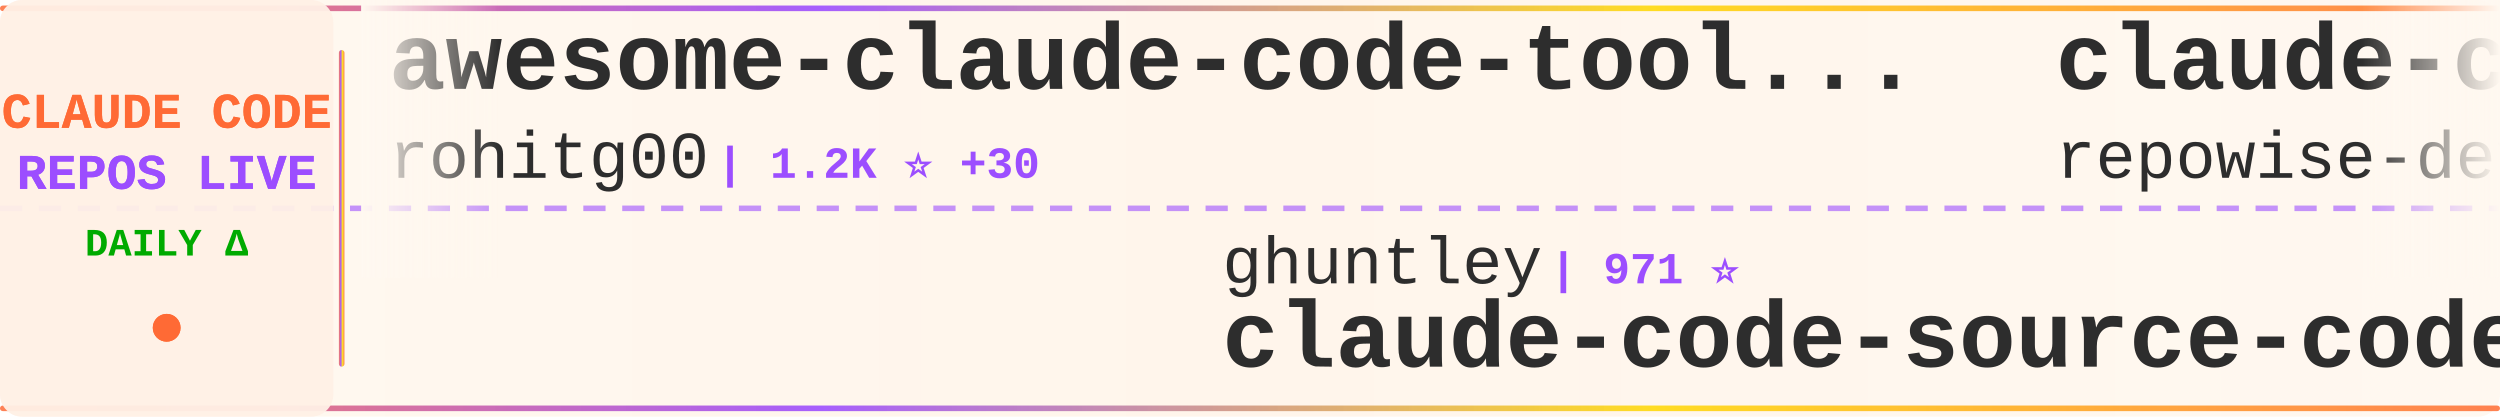
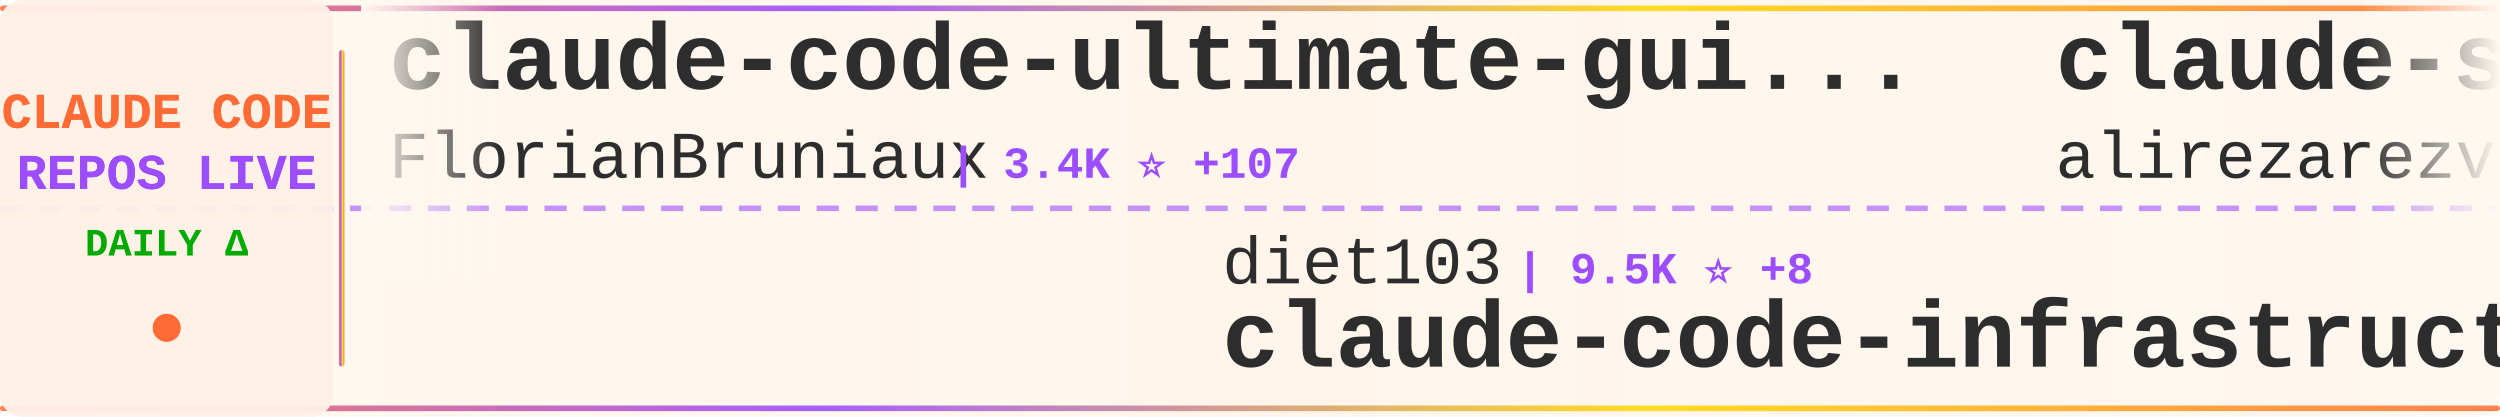
<svg xmlns="http://www.w3.org/2000/svg" width="900" height="150">
  <defs>
    <linearGradient id="tickerBg" x1="0%" y1="0%" x2="100%" y2="0%">
      <stop offset="0%" style="stop-color:#fff8f0;stop-opacity:0.98" />
      <stop offset="50%" style="stop-color:#fff5eb;stop-opacity:1" />
      <stop offset="100%" style="stop-color:#fff8f0;stop-opacity:0.98" />
    </linearGradient>
    <linearGradient id="borderGrad" x1="0%" y1="0%" x2="100%" y2="0%">
      <stop offset="0%" style="stop-color:#FF6B35;stop-opacity:0.85">
        <animate attributeName="stop-opacity" values="0.85;1;0.85" dur="2s" repeatCount="indefinite" />
      </stop>
      <stop offset="33%" style="stop-color:#9C4EFF;stop-opacity:0.9">
        <animate attributeName="stop-opacity" values="0.9;1;0.9" dur="2.2s" repeatCount="indefinite" />
      </stop>
      <stop offset="66%" style="stop-color:#FFD700;stop-opacity:0.85">
        <animate attributeName="stop-opacity" values="0.85;1;0.85" dur="1.8s" repeatCount="indefinite" />
      </stop>
      <stop offset="100%" style="stop-color:#FF6B35;stop-opacity:0.85">
        <animate attributeName="stop-opacity" values="0.85;1;0.85" dur="2s" repeatCount="indefinite" />
      </stop>
    </linearGradient>
    <filter id="textGlow">
      <feGaussianBlur stdDeviation="0.15" result="coloredBlur" />
      <feMerge>
        <feMergeNode in="coloredBlur" />
        <feMergeNode in="SourceGraphic" />
      </feMerge>
    </filter>
    <filter id="metricGlow">
      <feGaussianBlur stdDeviation="0.2" result="coloredBlur" />
      <feMerge>
        <feMergeNode in="coloredBlur" />
        <feMergeNode in="SourceGraphic" />
      </feMerge>
    </filter>
    <linearGradient id="leftFade" x1="0%" y1="0%" x2="100%" y2="0%">
      <stop offset="0%" style="stop-color:#fff8f0;stop-opacity:1" />
      <stop offset="100%" style="stop-color:#fff8f0;stop-opacity:0" />
    </linearGradient>
    <linearGradient id="rightFade" x1="0%" y1="0%" x2="100%" y2="0%">
      <stop offset="0%" style="stop-color:#fff8f0;stop-opacity:0" />
      <stop offset="100%" style="stop-color:#fff8f0;stop-opacity:1" />
    </linearGradient>
  </defs>
  <rect width="900" height="150" fill="url(#tickerBg)" rx="8" />
  <rect x="0" y="2" width="900" height="2" fill="url(#borderGrad)" rx="1" />
  <rect x="0" y="146" width="900" height="2" fill="url(#borderGrad)" rx="1" />
  <line x1="0" y1="75" x2="900" y2="75" stroke="#9C4EFF" stroke-width="2" stroke-dasharray="8 6" opacity="0.6" />
  <rect x="0" y="0" width="120" height="150" fill="#fff0e6" opacity="0.95" rx="8" />
  <text x="60" y="46" font-family="'Courier New', monospace" font-size="18" font-weight="bold" fill="#FF6B35" text-anchor="middle" filter="url(#textGlow)">
    CLAUDE CODE
  </text>
  <text x="60" y="68" font-family="'Courier New', monospace" font-size="18" font-weight="bold" fill="#9C4EFF" text-anchor="middle" filter="url(#textGlow)">
    REPOS LIVE
  </text>
  <text x="60" y="92" font-family="'Courier New', monospace" font-size="14" font-weight="bold" fill="#00aa00" text-anchor="middle">
    DAILY Δ
  </text>
  <circle cx="60" cy="118" r="5" fill="#FF6B35" filter="url(#metricGlow)">
    <animate attributeName="r" values="4;6;4" dur="1.5s" repeatCount="indefinite" />
    <animate attributeName="opacity" values="0.6;1;0.6" dur="1.5s" repeatCount="indefinite" />
  </circle>
  <rect x="122" y="18" width="2" height="114" fill="url(#borderGrad)" rx="1" />
  <clipPath id="tickerClip">
    <rect x="130" y="0" width="770" height="150" />
  </clipPath>
  <g clip-path="url(#tickerClip)">
    <g id="tickerItems">
      <animateTransform attributeName="transform" attributeType="XML" type="translate" from="0 0" to="-3000 0" dur="54s" repeatCount="indefinite" />
      <g transform="translate(0, 0)">
-         <text x="140" y="32" font-family="'Courier New', monospace" font-size="34" font-weight="bold" fill="#2d2d2d">awesome-claude-code-tool...</text>
-         <text x="140" y="64" font-family="'Courier New', monospace" font-size="24" font-weight="normal" fill="#2d2d2d" opacity="1.0">rohitg00</text>
-         <text x="258" y="64" font-family="'Courier New', monospace" font-size="16" font-weight="bold" fill="#9C4EFF"> | 1.2K ⭐ +30</text>
+         <text x="140" y="32" font-family="'Courier New', monospace" font-size="34" font-weight="bold" fill="#2d2d2d">claude-code-ultimate-gui...</text>
+         <text x="140" y="64" font-family="'Courier New', monospace" font-size="24" font-weight="normal" fill="#2d2d2d" opacity="1.0">FlorianBruniaux</text>
+         <text x="342" y="64" font-family="'Courier New', monospace" font-size="16" font-weight="bold" fill="#9C4EFF"> | 3.4K ⭐ +107</text>
      </g>
      <g transform="translate(300, 0)">
-         <text x="140" y="102" font-family="'Courier New', monospace" font-size="24" font-weight="normal" fill="#2d2d2d" opacity="1.0">ghuntley</text>
-         <text x="258" y="102" font-family="'Courier New', monospace" font-size="16" font-weight="bold" fill="#9C4EFF"> | 971 ⭐</text>
-         <text x="140" y="132" font-family="'Courier New', monospace" font-size="34" font-weight="bold" fill="#2d2d2d">claude-code-source-code-...</text>
+         <text x="140" y="102" font-family="'Courier New', monospace" font-size="24" font-weight="normal" fill="#2d2d2d" opacity="1.0">diet103</text>
+         <text x="246" y="102" font-family="'Courier New', monospace" font-size="16" font-weight="bold" fill="#9C4EFF"> | 9.5K ⭐ +8</text>
+         <text x="140" y="132" font-family="'Courier New', monospace" font-size="34" font-weight="bold" fill="#2d2d2d">claude-code-infrastructu...</text>
      </g>
      <g transform="translate(600, 0)">
-         <text x="140" y="32" font-family="'Courier New', monospace" font-size="34" font-weight="bold" fill="#2d2d2d">claude-code-prompts</text>
-         <text x="140" y="64" font-family="'Courier New', monospace" font-size="24" font-weight="normal" fill="#2d2d2d" opacity="1.0">repowise-dev</text>
-         <text x="306" y="64" font-family="'Courier New', monospace" font-size="16" font-weight="bold" fill="#9C4EFF"> | 934 ⭐ +10</text>
+         <text x="140" y="32" font-family="'Courier New', monospace" font-size="34" font-weight="bold" fill="#2d2d2d">claude-skills</text>
+         <text x="140" y="64" font-family="'Courier New', monospace" font-size="24" font-weight="normal" fill="#2d2d2d" opacity="1.0">alirezarezvani</text>
+         <text x="330" y="64" font-family="'Courier New', monospace" font-size="16" font-weight="bold" fill="#9C4EFF"> | 11.0K ⭐ +195</text>
      </g>
      <g transform="translate(900, 0)">
-         <text x="140" y="102" font-family="'Courier New', monospace" font-size="24" font-weight="normal" fill="#2d2d2d" opacity="1.0">siteboon</text>
-         <text x="258" y="102" font-family="'Courier New', monospace" font-size="16" font-weight="bold" fill="#9C4EFF"> | 9.8K ⭐ +54</text>
-         <text x="140" y="132" font-family="'Courier New', monospace" font-size="34" font-weight="bold" fill="#2d2d2d">claudecodeui</text>
+         <text x="140" y="102" font-family="'Courier New', monospace" font-size="24" font-weight="normal" fill="#2d2d2d" opacity="1.0">lorryjovens-hub</text>
+         <text x="342" y="102" font-family="'Courier New', monospace" font-size="16" font-weight="bold" fill="#9C4EFF"> | 1.3K ⭐ +16</text>
+         <text x="140" y="132" font-family="'Courier New', monospace" font-size="34" font-weight="bold" fill="#2d2d2d">claude-code-rust</text>
      </g>
      <g transform="translate(1200, 0)">
-         <text x="140" y="32" font-family="'Courier New', monospace" font-size="34" font-weight="bold" fill="#2d2d2d">claude-code-cli</text>
-         <text x="140" y="64" font-family="'Courier New', monospace" font-size="24" font-weight="normal" fill="#2d2d2d" opacity="1.0">huangserva</text>
-         <text x="282" y="64" font-family="'Courier New', monospace" font-size="16" font-weight="bold" fill="#9C4EFF"> | 551 ⭐</text>
+         <text x="140" y="32" font-family="'Courier New', monospace" font-size="34" font-weight="bold" fill="#2d2d2d">claude-code-security-rev...</text>
+         <text x="140" y="64" font-family="'Courier New', monospace" font-size="24" font-weight="normal" fill="#2d2d2d" opacity="1.0">anthropics</text>
+         <text x="282" y="64" font-family="'Courier New', monospace" font-size="16" font-weight="bold" fill="#9C4EFF"> | 4.2K ⭐ +20</text>
      </g>
      <g transform="translate(1500, 0)">
-         <text x="140" y="102" font-family="'Courier New', monospace" font-size="24" font-weight="normal" fill="#2d2d2d" opacity="1.0">andrew-kramer-inno</text>
-         <text x="378" y="102" font-family="'Courier New', monospace" font-size="16" font-weight="bold" fill="#9C4EFF"> | 567 ⭐ +1</text>
-         <text x="140" y="132" font-family="'Courier New', monospace" font-size="34" font-weight="bold" fill="#2d2d2d">claude-code-source-build</text>
+         <text x="140" y="102" font-family="'Courier New', monospace" font-size="24" font-weight="normal" fill="#2d2d2d" opacity="1.0">KimYx0207</text>
+         <text x="270" y="102" font-family="'Courier New', monospace" font-size="16" font-weight="bold" fill="#9C4EFF"> | 3.3K ⭐ +23</text>
+         <text x="140" y="132" font-family="'Courier New', monospace" font-size="34" font-weight="bold" fill="#2d2d2d">Claude-Code-x-OpenClaw-G...</text>
      </g>
      <g transform="translate(1800, 0)">
-         <text x="140" y="32" font-family="'Courier New', monospace" font-size="34" font-weight="bold" fill="#2d2d2d">Claude-Code</text>
-         <text x="140" y="64" font-family="'Courier New', monospace" font-size="24" font-weight="normal" fill="#2d2d2d" opacity="1.0">pengchengneo</text>
-         <text x="306" y="64" font-family="'Courier New', monospace" font-size="16" font-weight="bold" fill="#9C4EFF"> | 1.2K ⭐ +11</text>
+         <text x="140" y="32" font-family="'Courier New', monospace" font-size="34" font-weight="bold" fill="#2d2d2d">agents</text>
+         <text x="140" y="64" font-family="'Courier New', monospace" font-size="24" font-weight="normal" fill="#2d2d2d" opacity="1.0">wshobson</text>
+         <text x="258" y="64" font-family="'Courier New', monospace" font-size="16" font-weight="bold" fill="#9C4EFF"> | 33.6K ⭐ +86</text>
      </g>
      <g transform="translate(2100, 0)">
-         <text x="140" y="102" font-family="'Courier New', monospace" font-size="24" font-weight="normal" fill="#2d2d2d" opacity="1.0">liuup</text>
-         <text x="222" y="102" font-family="'Courier New', monospace" font-size="16" font-weight="bold" fill="#9C4EFF"> | 1.5K ⭐ +68</text>
-         <text x="140" y="132" font-family="'Courier New', monospace" font-size="34" font-weight="bold" fill="#2d2d2d">claude-code-analysis</text>
+         <text x="140" y="102" font-family="'Courier New', monospace" font-size="24" font-weight="normal" fill="#2d2d2d" opacity="1.0">luongnv89</text>
+         <text x="270" y="102" font-family="'Courier New', monospace" font-size="16" font-weight="bold" fill="#9C4EFF"> | 26.3K ⭐ +399</text>
+         <text x="140" y="132" font-family="'Courier New', monospace" font-size="34" font-weight="bold" fill="#2d2d2d">claude-howto</text>
      </g>
      <g transform="translate(2400, 0)">
-         <text x="140" y="32" font-family="'Courier New', monospace" font-size="34" font-weight="bold" fill="#2d2d2d">claude-code-tips</text>
-         <text x="140" y="64" font-family="'Courier New', monospace" font-size="24" font-weight="normal" fill="#2d2d2d" opacity="1.0">ykdojo</text>
-         <text x="234" y="64" font-family="'Courier New', monospace" font-size="16" font-weight="bold" fill="#9C4EFF"> | 7.6K ⭐ +135</text>
+         <text x="140" y="32" font-family="'Courier New', monospace" font-size="34" font-weight="bold" fill="#2d2d2d">oh-my-claudecode</text>
+         <text x="140" y="64" font-family="'Courier New', monospace" font-size="24" font-weight="normal" fill="#2d2d2d" opacity="1.0">Yeachan-Heo</text>
+         <text x="294" y="64" font-family="'Courier New', monospace" font-size="16" font-weight="bold" fill="#9C4EFF"> | 28.6K ⭐ +395</text>
      </g>
      <g transform="translate(2700, 0)">
-         <text x="140" y="102" font-family="'Courier New', monospace" font-size="24" font-weight="normal" fill="#2d2d2d" opacity="1.0">Maciek-roboblog</text>
-         <text x="342" y="102" font-family="'Courier New', monospace" font-size="16" font-weight="bold" fill="#9C4EFF"> | 7.5K ⭐ +26</text>
-         <text x="140" y="132" font-family="'Courier New', monospace" font-size="34" font-weight="bold" fill="#2d2d2d">Claude-Code-Usage-Monito...</text>
+         <text x="140" y="102" font-family="'Courier New', monospace" font-size="24" font-weight="normal" fill="#2d2d2d" opacity="1.0">ChrisWiles</text>
+         <text x="282" y="102" font-family="'Courier New', monospace" font-size="16" font-weight="bold" fill="#9C4EFF"> | 5.8K ⭐ +4</text>
+         <text x="140" y="132" font-family="'Courier New', monospace" font-size="34" font-weight="bold" fill="#2d2d2d">claude-code-showcase</text>
      </g>
      <g transform="translate(3000, 0)">
-         <text x="140" y="32" font-family="'Courier New', monospace" font-size="34" font-weight="bold" fill="#2d2d2d">awesome-claude-code-tool...</text>
-         <text x="140" y="64" font-family="'Courier New', monospace" font-size="24" font-weight="normal" fill="#2d2d2d" opacity="1.0">rohitg00</text>
-         <text x="258" y="64" font-family="'Courier New', monospace" font-size="16" font-weight="bold" fill="#9C4EFF"> | 1.2K ⭐ +30</text>
+         <text x="140" y="32" font-family="'Courier New', monospace" font-size="34" font-weight="bold" fill="#2d2d2d">claude-code-ultimate-gui...</text>
+         <text x="140" y="64" font-family="'Courier New', monospace" font-size="24" font-weight="normal" fill="#2d2d2d" opacity="1.0">FlorianBruniaux</text>
+         <text x="342" y="64" font-family="'Courier New', monospace" font-size="16" font-weight="bold" fill="#9C4EFF"> | 3.4K ⭐ +107</text>
      </g>
      <g transform="translate(3300, 0)">
-         <text x="140" y="102" font-family="'Courier New', monospace" font-size="24" font-weight="normal" fill="#2d2d2d" opacity="1.0">ghuntley</text>
-         <text x="258" y="102" font-family="'Courier New', monospace" font-size="16" font-weight="bold" fill="#9C4EFF"> | 971 ⭐</text>
-         <text x="140" y="132" font-family="'Courier New', monospace" font-size="34" font-weight="bold" fill="#2d2d2d">claude-code-source-code-...</text>
+         <text x="140" y="102" font-family="'Courier New', monospace" font-size="24" font-weight="normal" fill="#2d2d2d" opacity="1.0">diet103</text>
+         <text x="246" y="102" font-family="'Courier New', monospace" font-size="16" font-weight="bold" fill="#9C4EFF"> | 9.5K ⭐ +8</text>
+         <text x="140" y="132" font-family="'Courier New', monospace" font-size="34" font-weight="bold" fill="#2d2d2d">claude-code-infrastructu...</text>
      </g>
      <g transform="translate(3600, 0)">
-         <text x="140" y="32" font-family="'Courier New', monospace" font-size="34" font-weight="bold" fill="#2d2d2d">claude-code-prompts</text>
-         <text x="140" y="64" font-family="'Courier New', monospace" font-size="24" font-weight="normal" fill="#2d2d2d" opacity="1.0">repowise-dev</text>
-         <text x="306" y="64" font-family="'Courier New', monospace" font-size="16" font-weight="bold" fill="#9C4EFF"> | 934 ⭐ +10</text>
+         <text x="140" y="32" font-family="'Courier New', monospace" font-size="34" font-weight="bold" fill="#2d2d2d">claude-skills</text>
+         <text x="140" y="64" font-family="'Courier New', monospace" font-size="24" font-weight="normal" fill="#2d2d2d" opacity="1.0">alirezarezvani</text>
+         <text x="330" y="64" font-family="'Courier New', monospace" font-size="16" font-weight="bold" fill="#9C4EFF"> | 11.0K ⭐ +195</text>
      </g>
      <g transform="translate(3900, 0)">
-         <text x="140" y="102" font-family="'Courier New', monospace" font-size="24" font-weight="normal" fill="#2d2d2d" opacity="1.0">siteboon</text>
-         <text x="258" y="102" font-family="'Courier New', monospace" font-size="16" font-weight="bold" fill="#9C4EFF"> | 9.8K ⭐ +54</text>
-         <text x="140" y="132" font-family="'Courier New', monospace" font-size="34" font-weight="bold" fill="#2d2d2d">claudecodeui</text>
+         <text x="140" y="102" font-family="'Courier New', monospace" font-size="24" font-weight="normal" fill="#2d2d2d" opacity="1.0">lorryjovens-hub</text>
+         <text x="342" y="102" font-family="'Courier New', monospace" font-size="16" font-weight="bold" fill="#9C4EFF"> | 1.3K ⭐ +16</text>
+         <text x="140" y="132" font-family="'Courier New', monospace" font-size="34" font-weight="bold" fill="#2d2d2d">claude-code-rust</text>
      </g>
    </g>
  </g>
  <rect x="130" y="0" width="50" height="100" fill="url(#leftFade)" />
  <rect x="850" y="0" width="50" height="100" fill="url(#rightFade)" />
</svg>
